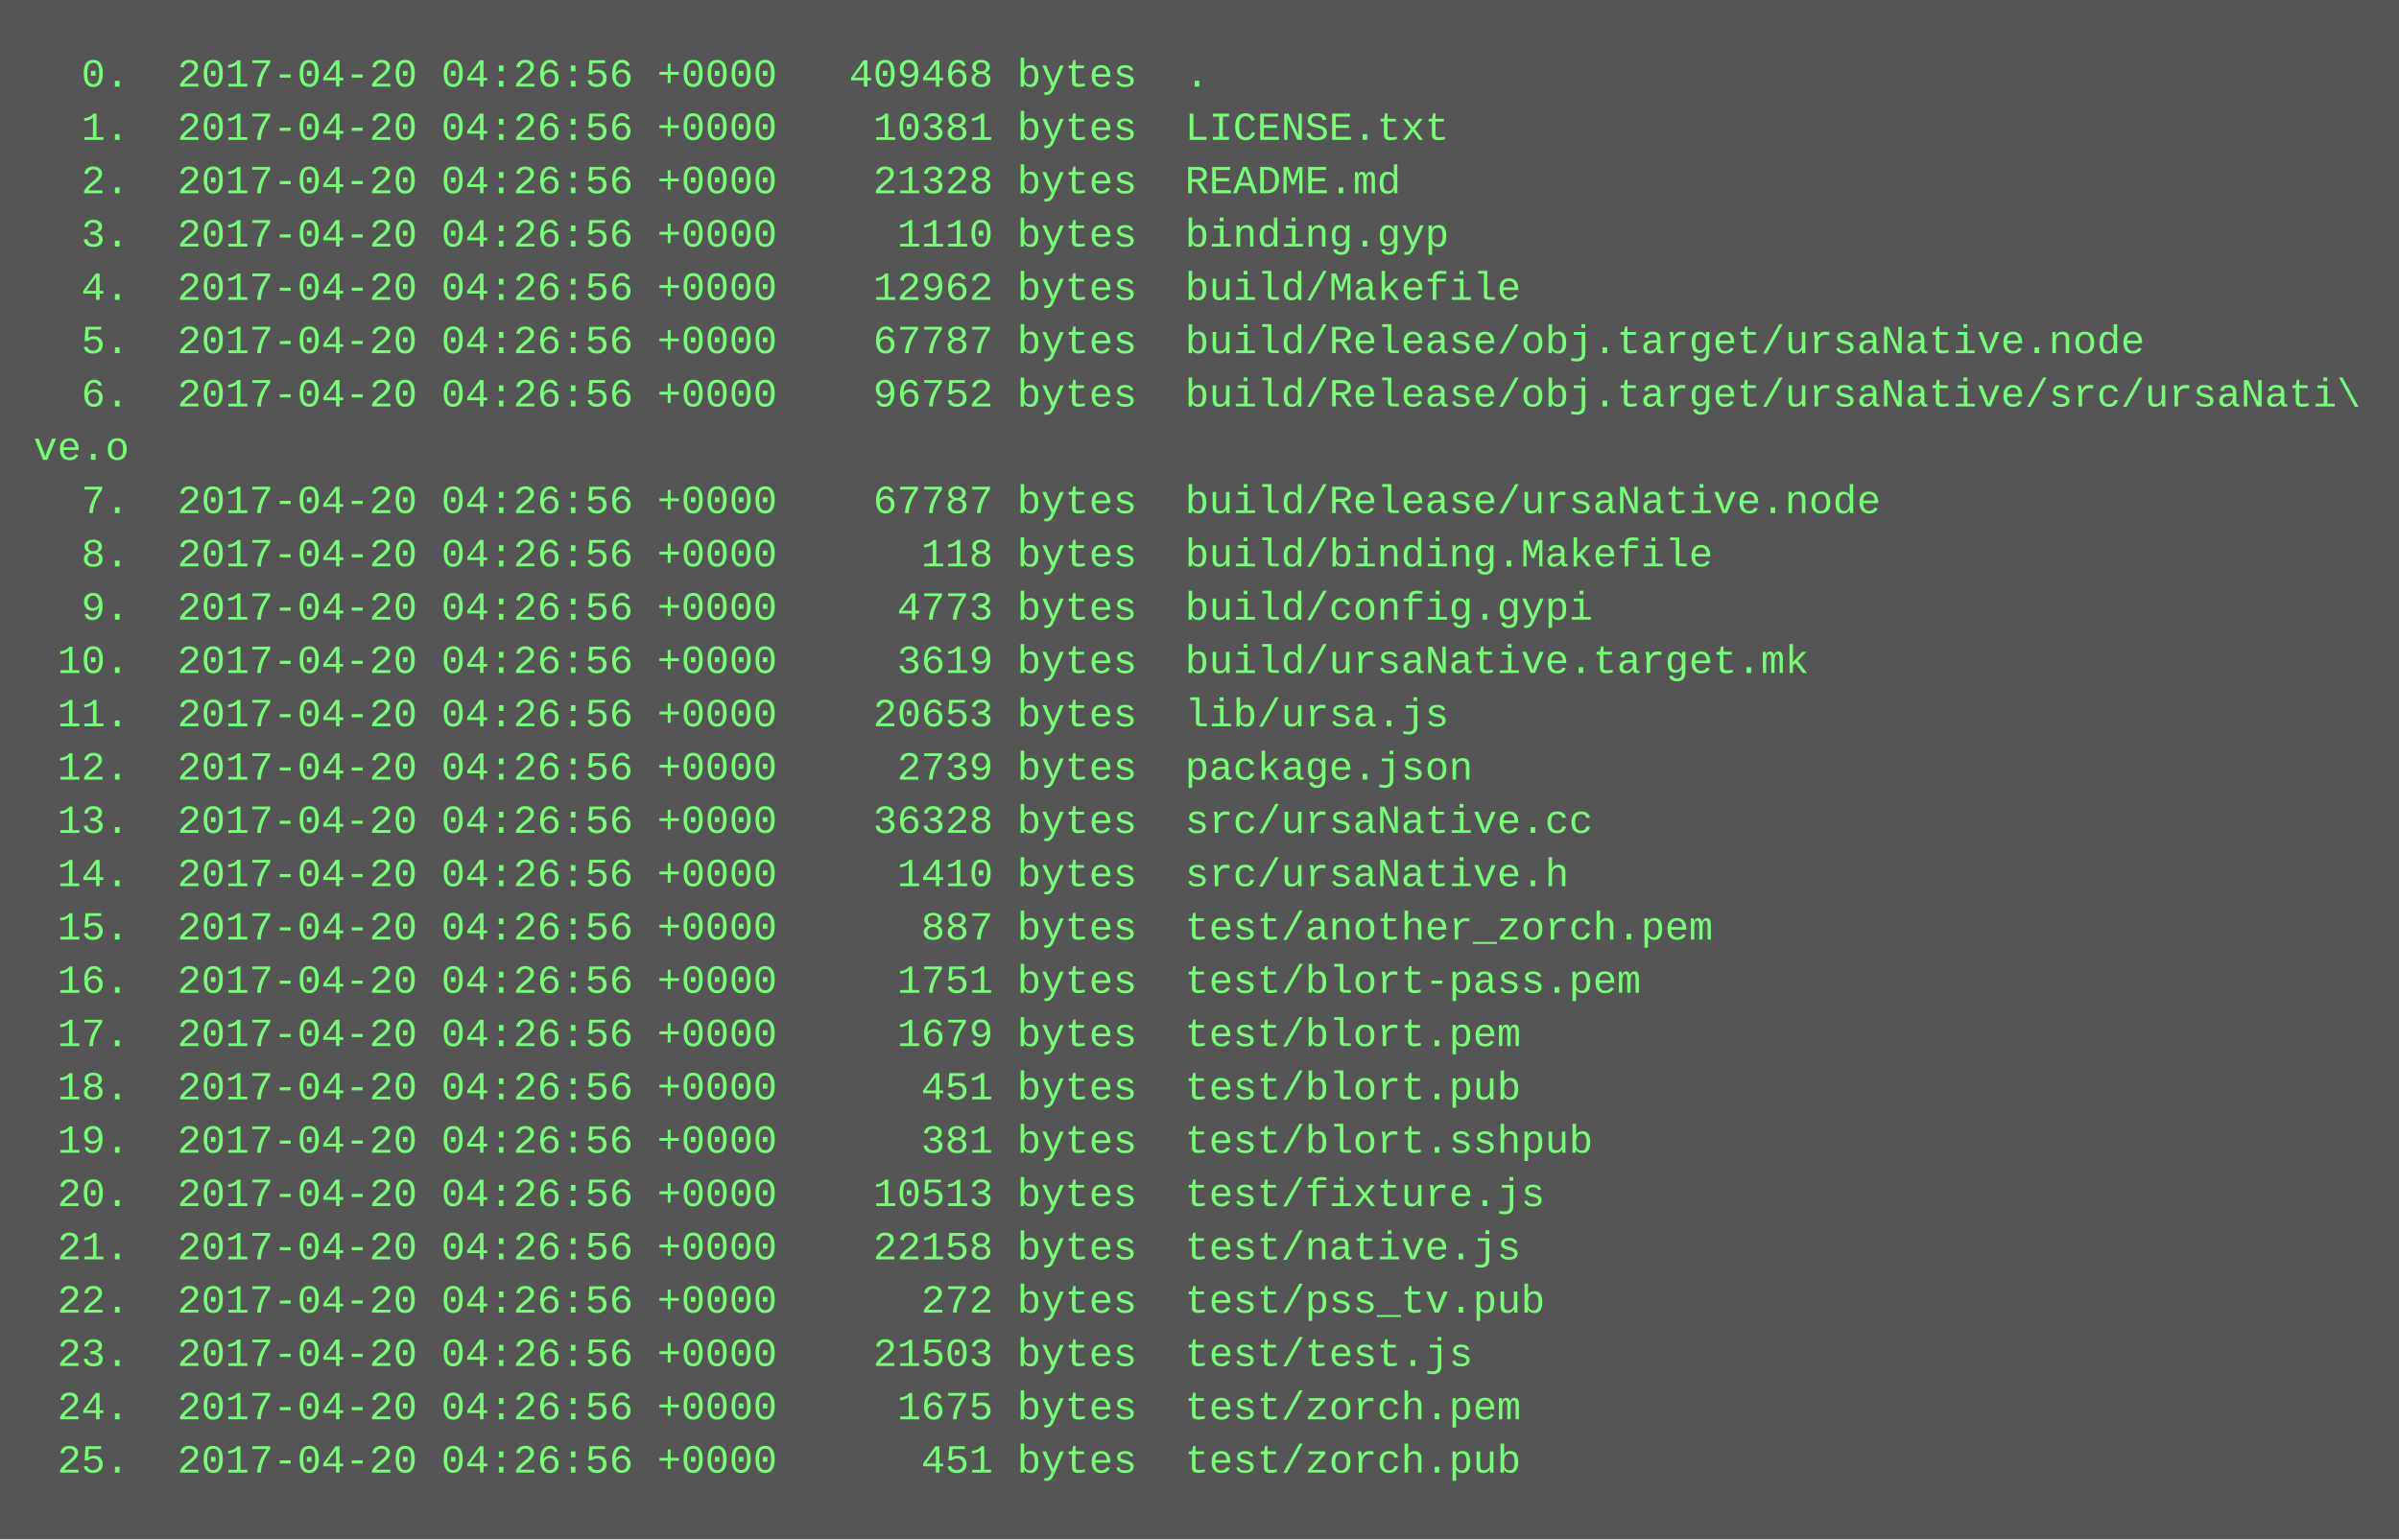
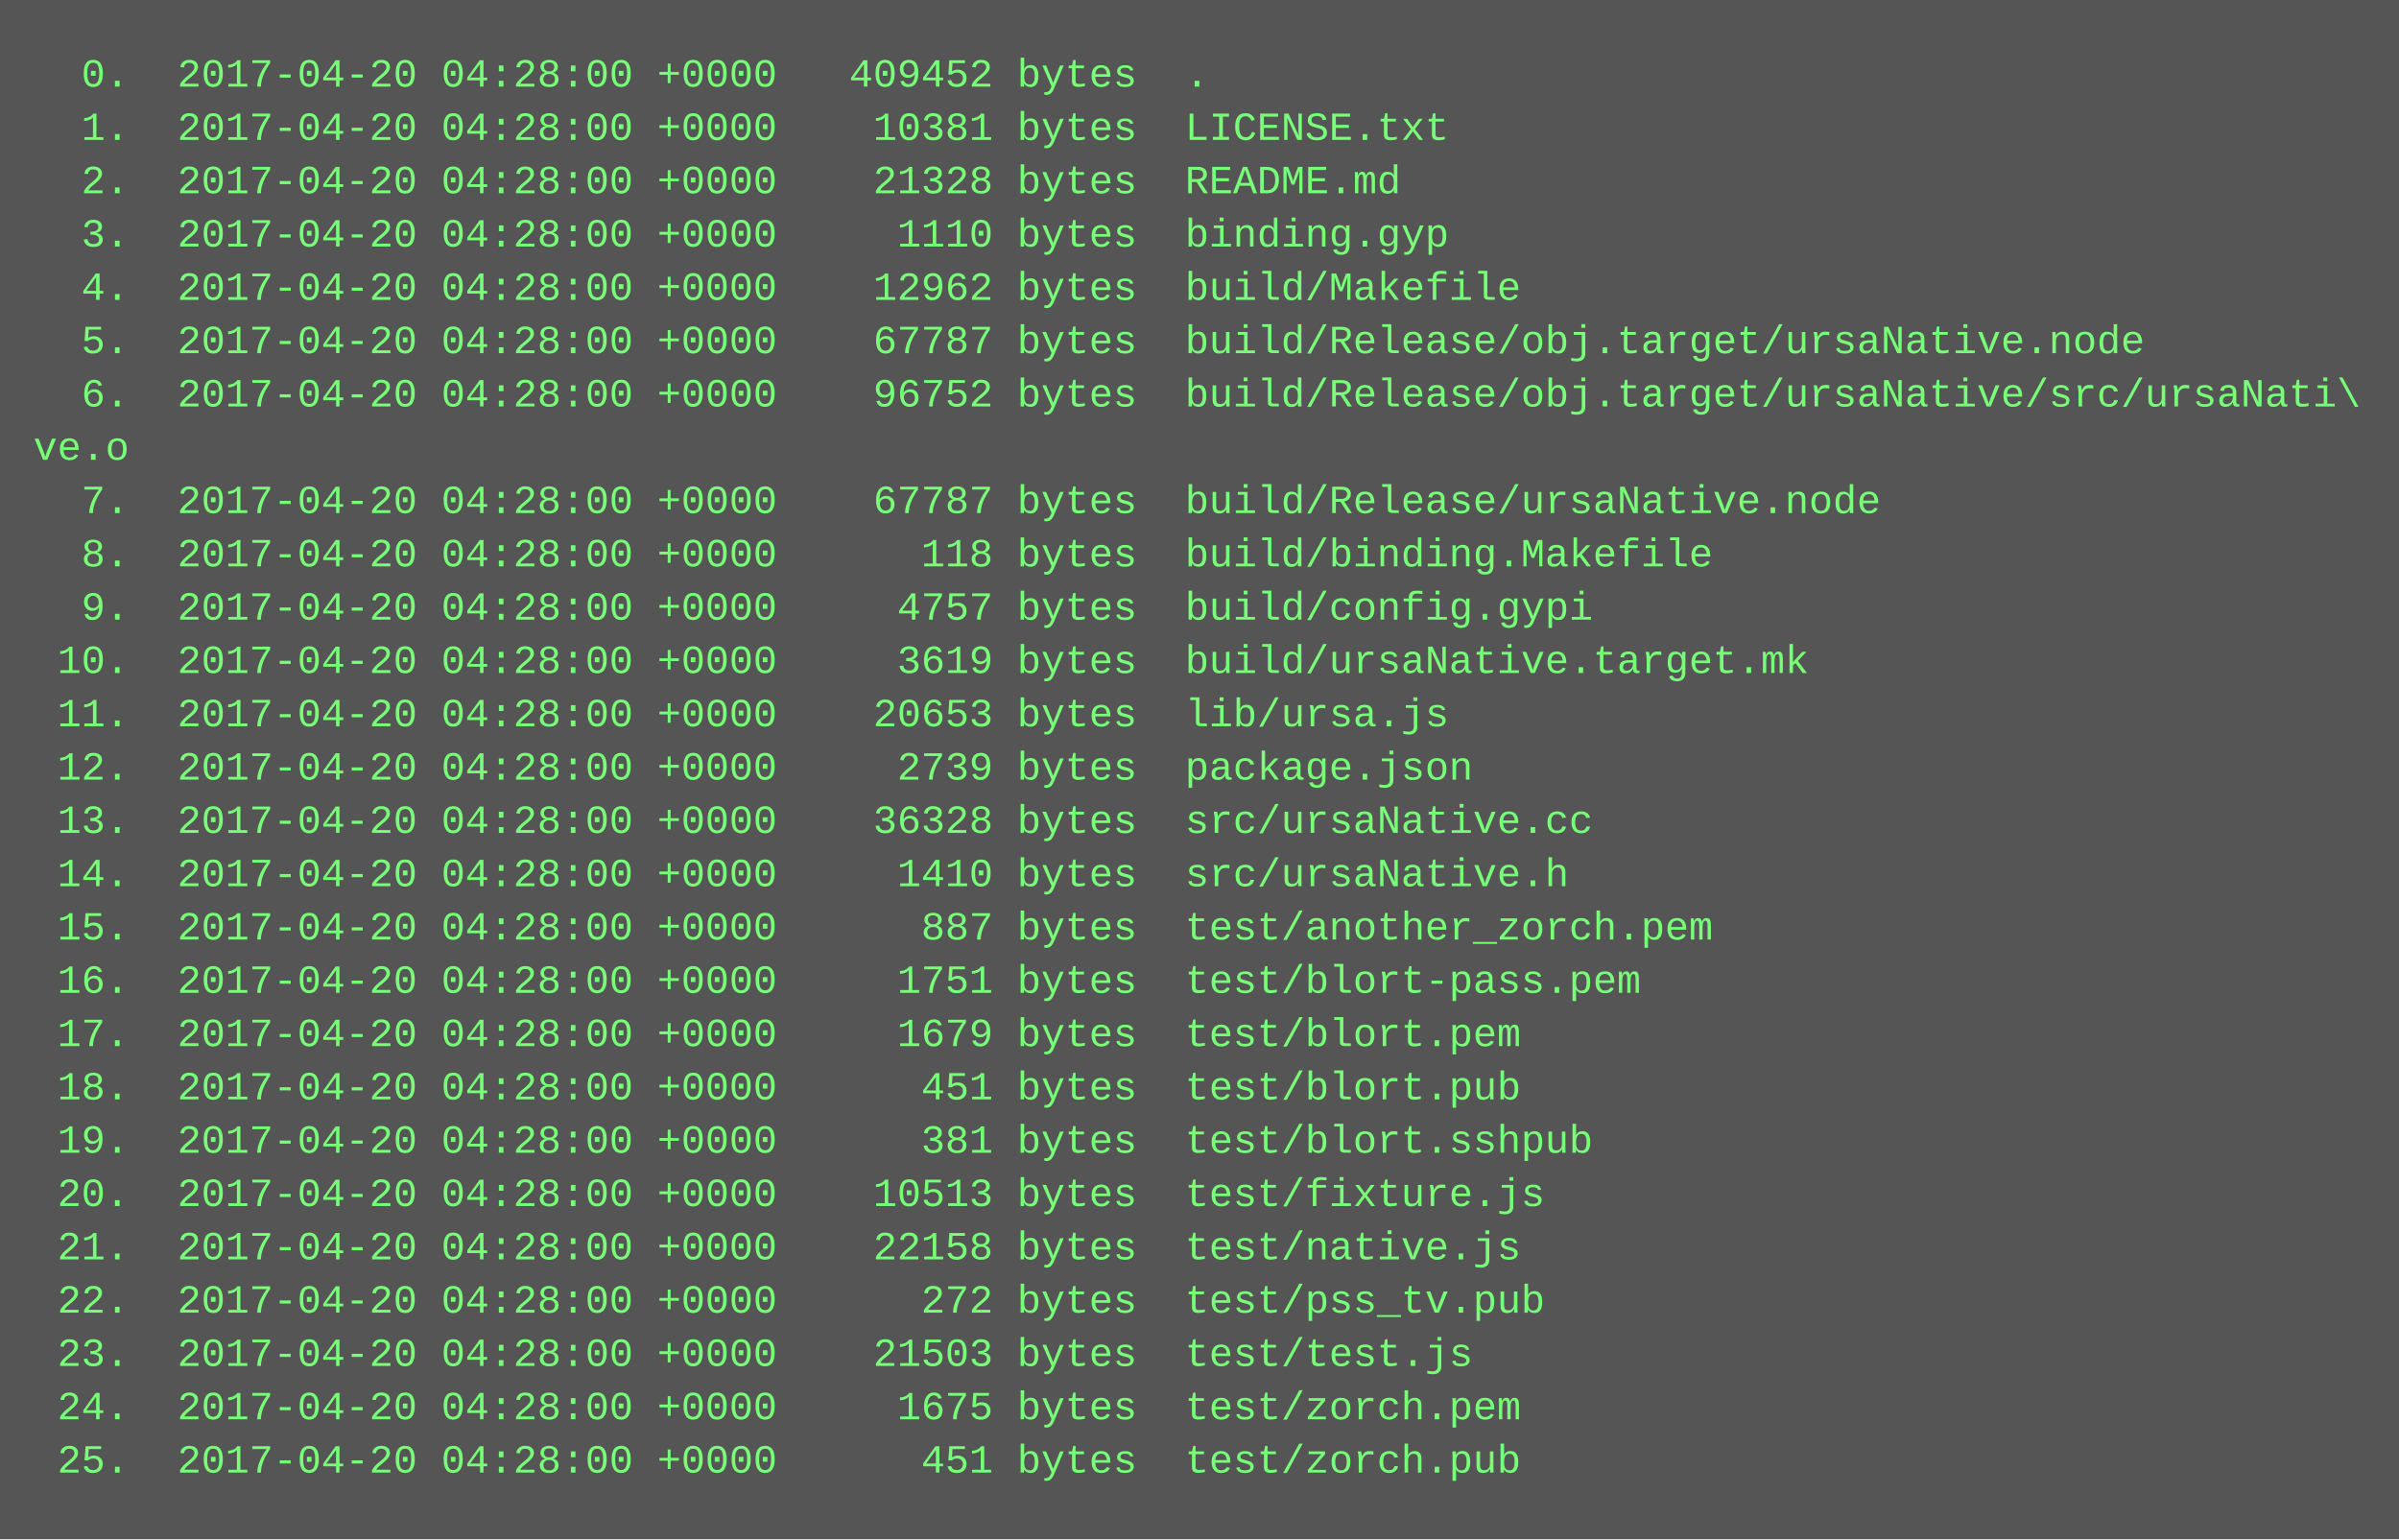
<svg xmlns="http://www.w3.org/2000/svg" height="462" width="720">
  <rect height="462" fill="#555" width="720" />
  <text fill="#7f7" font-family="Courier New" font-size="12" xml:space="preserve">
-     <tspan x="10" y="26">  0.  2017-04-20 04:26:56 +0000   409468 bytes  .</tspan>
-     <tspan x="10" y="42">  1.  2017-04-20 04:26:56 +0000    10381 bytes  LICENSE.txt</tspan>
-     <tspan x="10" y="58">  2.  2017-04-20 04:26:56 +0000    21328 bytes  README.md</tspan>
-     <tspan x="10" y="74">  3.  2017-04-20 04:26:56 +0000     1110 bytes  binding.gyp</tspan>
-     <tspan x="10" y="90">  4.  2017-04-20 04:26:56 +0000    12962 bytes  build/Makefile</tspan>
-     <tspan x="10" y="106">  5.  2017-04-20 04:26:56 +0000    67787 bytes  build/Release/obj.target/ursaNative.node</tspan>
-     <tspan x="10" y="122">  6.  2017-04-20 04:26:56 +0000    96752 bytes  build/Release/obj.target/ursaNative/src/ursaNati\</tspan>
+     <tspan x="10" y="26">  0.  2017-04-20 04:28:00 +0000   409452 bytes  .</tspan>
+     <tspan x="10" y="42">  1.  2017-04-20 04:28:00 +0000    10381 bytes  LICENSE.txt</tspan>
+     <tspan x="10" y="58">  2.  2017-04-20 04:28:00 +0000    21328 bytes  README.md</tspan>
+     <tspan x="10" y="74">  3.  2017-04-20 04:28:00 +0000     1110 bytes  binding.gyp</tspan>
+     <tspan x="10" y="90">  4.  2017-04-20 04:28:00 +0000    12962 bytes  build/Makefile</tspan>
+     <tspan x="10" y="106">  5.  2017-04-20 04:28:00 +0000    67787 bytes  build/Release/obj.target/ursaNative.node</tspan>
+     <tspan x="10" y="122">  6.  2017-04-20 04:28:00 +0000    96752 bytes  build/Release/obj.target/ursaNative/src/ursaNati\</tspan>
    <tspan x="10" y="138">ve.o</tspan>
-     <tspan x="10" y="154">  7.  2017-04-20 04:26:56 +0000    67787 bytes  build/Release/ursaNative.node</tspan>
-     <tspan x="10" y="170">  8.  2017-04-20 04:26:56 +0000      118 bytes  build/binding.Makefile</tspan>
-     <tspan x="10" y="186">  9.  2017-04-20 04:26:56 +0000     4773 bytes  build/config.gypi</tspan>
-     <tspan x="10" y="202"> 10.  2017-04-20 04:26:56 +0000     3619 bytes  build/ursaNative.target.mk</tspan>
-     <tspan x="10" y="218"> 11.  2017-04-20 04:26:56 +0000    20653 bytes  lib/ursa.js</tspan>
-     <tspan x="10" y="234"> 12.  2017-04-20 04:26:56 +0000     2739 bytes  package.json</tspan>
-     <tspan x="10" y="250"> 13.  2017-04-20 04:26:56 +0000    36328 bytes  src/ursaNative.cc</tspan>
-     <tspan x="10" y="266"> 14.  2017-04-20 04:26:56 +0000     1410 bytes  src/ursaNative.h</tspan>
-     <tspan x="10" y="282"> 15.  2017-04-20 04:26:56 +0000      887 bytes  test/another_zorch.pem</tspan>
-     <tspan x="10" y="298"> 16.  2017-04-20 04:26:56 +0000     1751 bytes  test/blort-pass.pem</tspan>
-     <tspan x="10" y="314"> 17.  2017-04-20 04:26:56 +0000     1679 bytes  test/blort.pem</tspan>
-     <tspan x="10" y="330"> 18.  2017-04-20 04:26:56 +0000      451 bytes  test/blort.pub</tspan>
-     <tspan x="10" y="346"> 19.  2017-04-20 04:26:56 +0000      381 bytes  test/blort.sshpub</tspan>
-     <tspan x="10" y="362"> 20.  2017-04-20 04:26:56 +0000    10513 bytes  test/fixture.js</tspan>
-     <tspan x="10" y="378"> 21.  2017-04-20 04:26:56 +0000    22158 bytes  test/native.js</tspan>
-     <tspan x="10" y="394"> 22.  2017-04-20 04:26:56 +0000      272 bytes  test/pss_tv.pub</tspan>
-     <tspan x="10" y="410"> 23.  2017-04-20 04:26:56 +0000    21503 bytes  test/test.js</tspan>
-     <tspan x="10" y="426"> 24.  2017-04-20 04:26:56 +0000     1675 bytes  test/zorch.pem</tspan>
-     <tspan x="10" y="442"> 25.  2017-04-20 04:26:56 +0000      451 bytes  test/zorch.pub</tspan>
+     <tspan x="10" y="154">  7.  2017-04-20 04:28:00 +0000    67787 bytes  build/Release/ursaNative.node</tspan>
+     <tspan x="10" y="170">  8.  2017-04-20 04:28:00 +0000      118 bytes  build/binding.Makefile</tspan>
+     <tspan x="10" y="186">  9.  2017-04-20 04:28:00 +0000     4757 bytes  build/config.gypi</tspan>
+     <tspan x="10" y="202"> 10.  2017-04-20 04:28:00 +0000     3619 bytes  build/ursaNative.target.mk</tspan>
+     <tspan x="10" y="218"> 11.  2017-04-20 04:28:00 +0000    20653 bytes  lib/ursa.js</tspan>
+     <tspan x="10" y="234"> 12.  2017-04-20 04:28:00 +0000     2739 bytes  package.json</tspan>
+     <tspan x="10" y="250"> 13.  2017-04-20 04:28:00 +0000    36328 bytes  src/ursaNative.cc</tspan>
+     <tspan x="10" y="266"> 14.  2017-04-20 04:28:00 +0000     1410 bytes  src/ursaNative.h</tspan>
+     <tspan x="10" y="282"> 15.  2017-04-20 04:28:00 +0000      887 bytes  test/another_zorch.pem</tspan>
+     <tspan x="10" y="298"> 16.  2017-04-20 04:28:00 +0000     1751 bytes  test/blort-pass.pem</tspan>
+     <tspan x="10" y="314"> 17.  2017-04-20 04:28:00 +0000     1679 bytes  test/blort.pem</tspan>
+     <tspan x="10" y="330"> 18.  2017-04-20 04:28:00 +0000      451 bytes  test/blort.pub</tspan>
+     <tspan x="10" y="346"> 19.  2017-04-20 04:28:00 +0000      381 bytes  test/blort.sshpub</tspan>
+     <tspan x="10" y="362"> 20.  2017-04-20 04:28:00 +0000    10513 bytes  test/fixture.js</tspan>
+     <tspan x="10" y="378"> 21.  2017-04-20 04:28:00 +0000    22158 bytes  test/native.js</tspan>
+     <tspan x="10" y="394"> 22.  2017-04-20 04:28:00 +0000      272 bytes  test/pss_tv.pub</tspan>
+     <tspan x="10" y="410"> 23.  2017-04-20 04:28:00 +0000    21503 bytes  test/test.js</tspan>
+     <tspan x="10" y="426"> 24.  2017-04-20 04:28:00 +0000     1675 bytes  test/zorch.pem</tspan>
+     <tspan x="10" y="442"> 25.  2017-04-20 04:28:00 +0000      451 bytes  test/zorch.pub</tspan>
  </text>
</svg>
